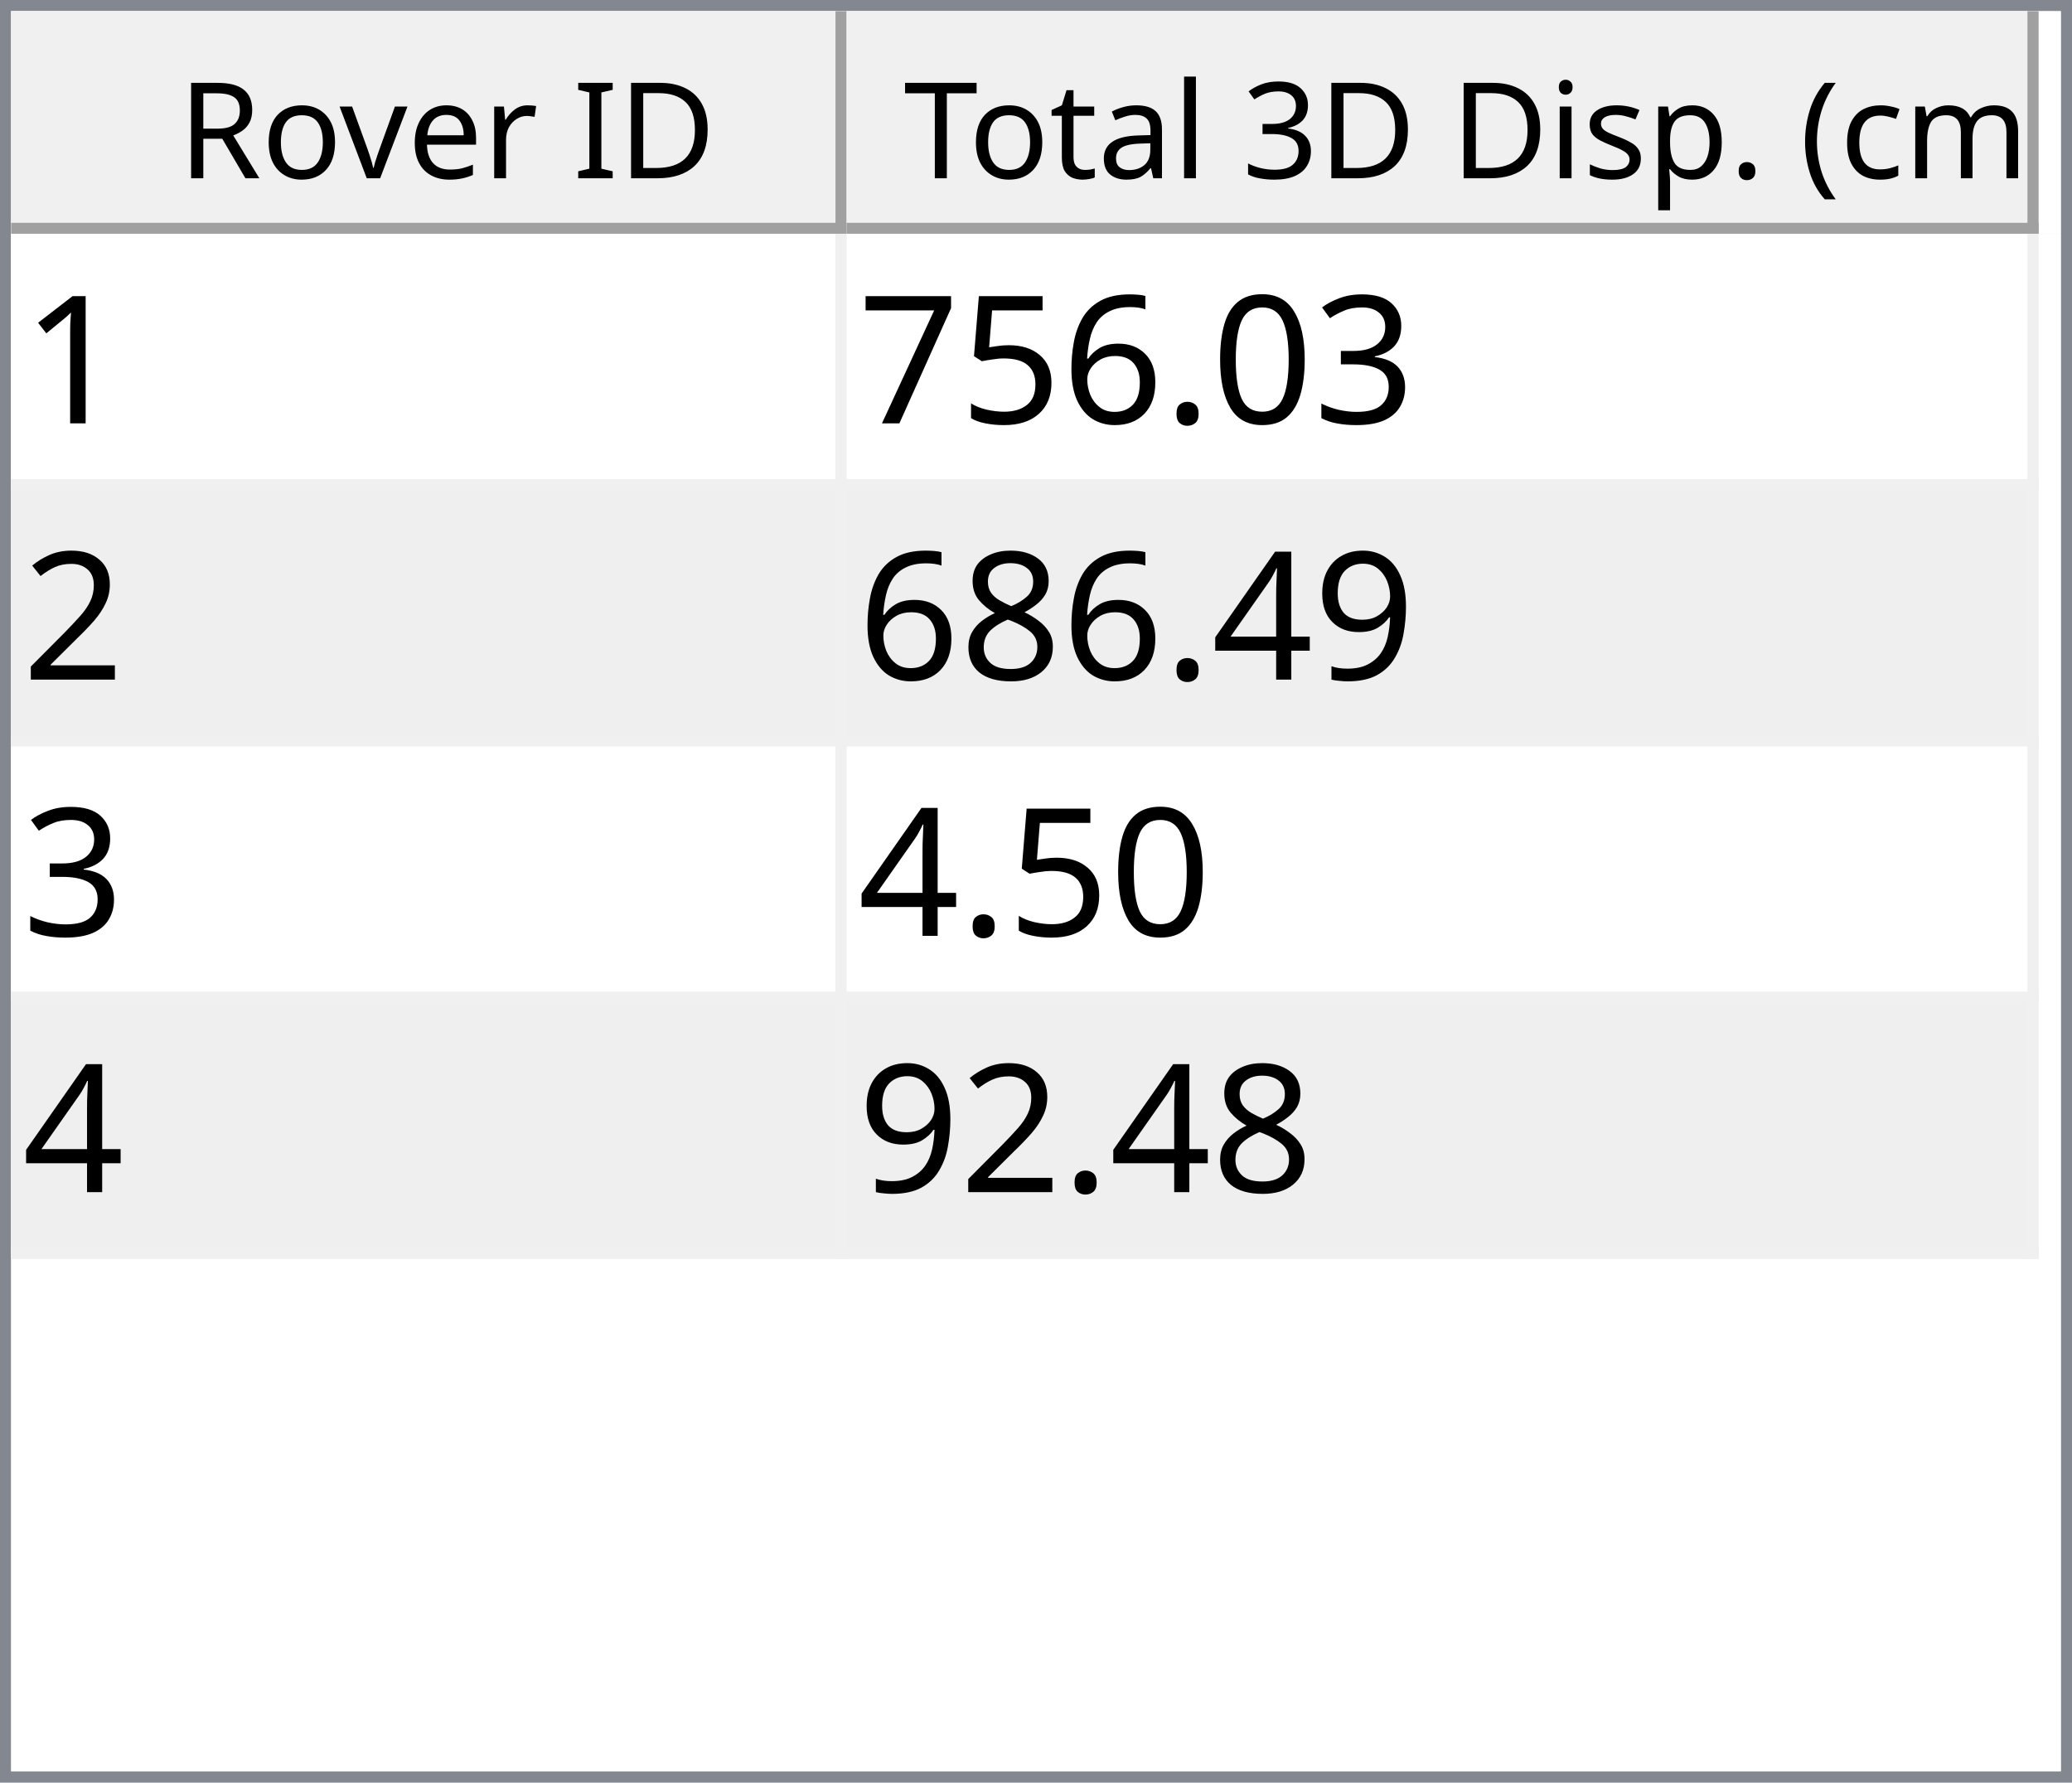
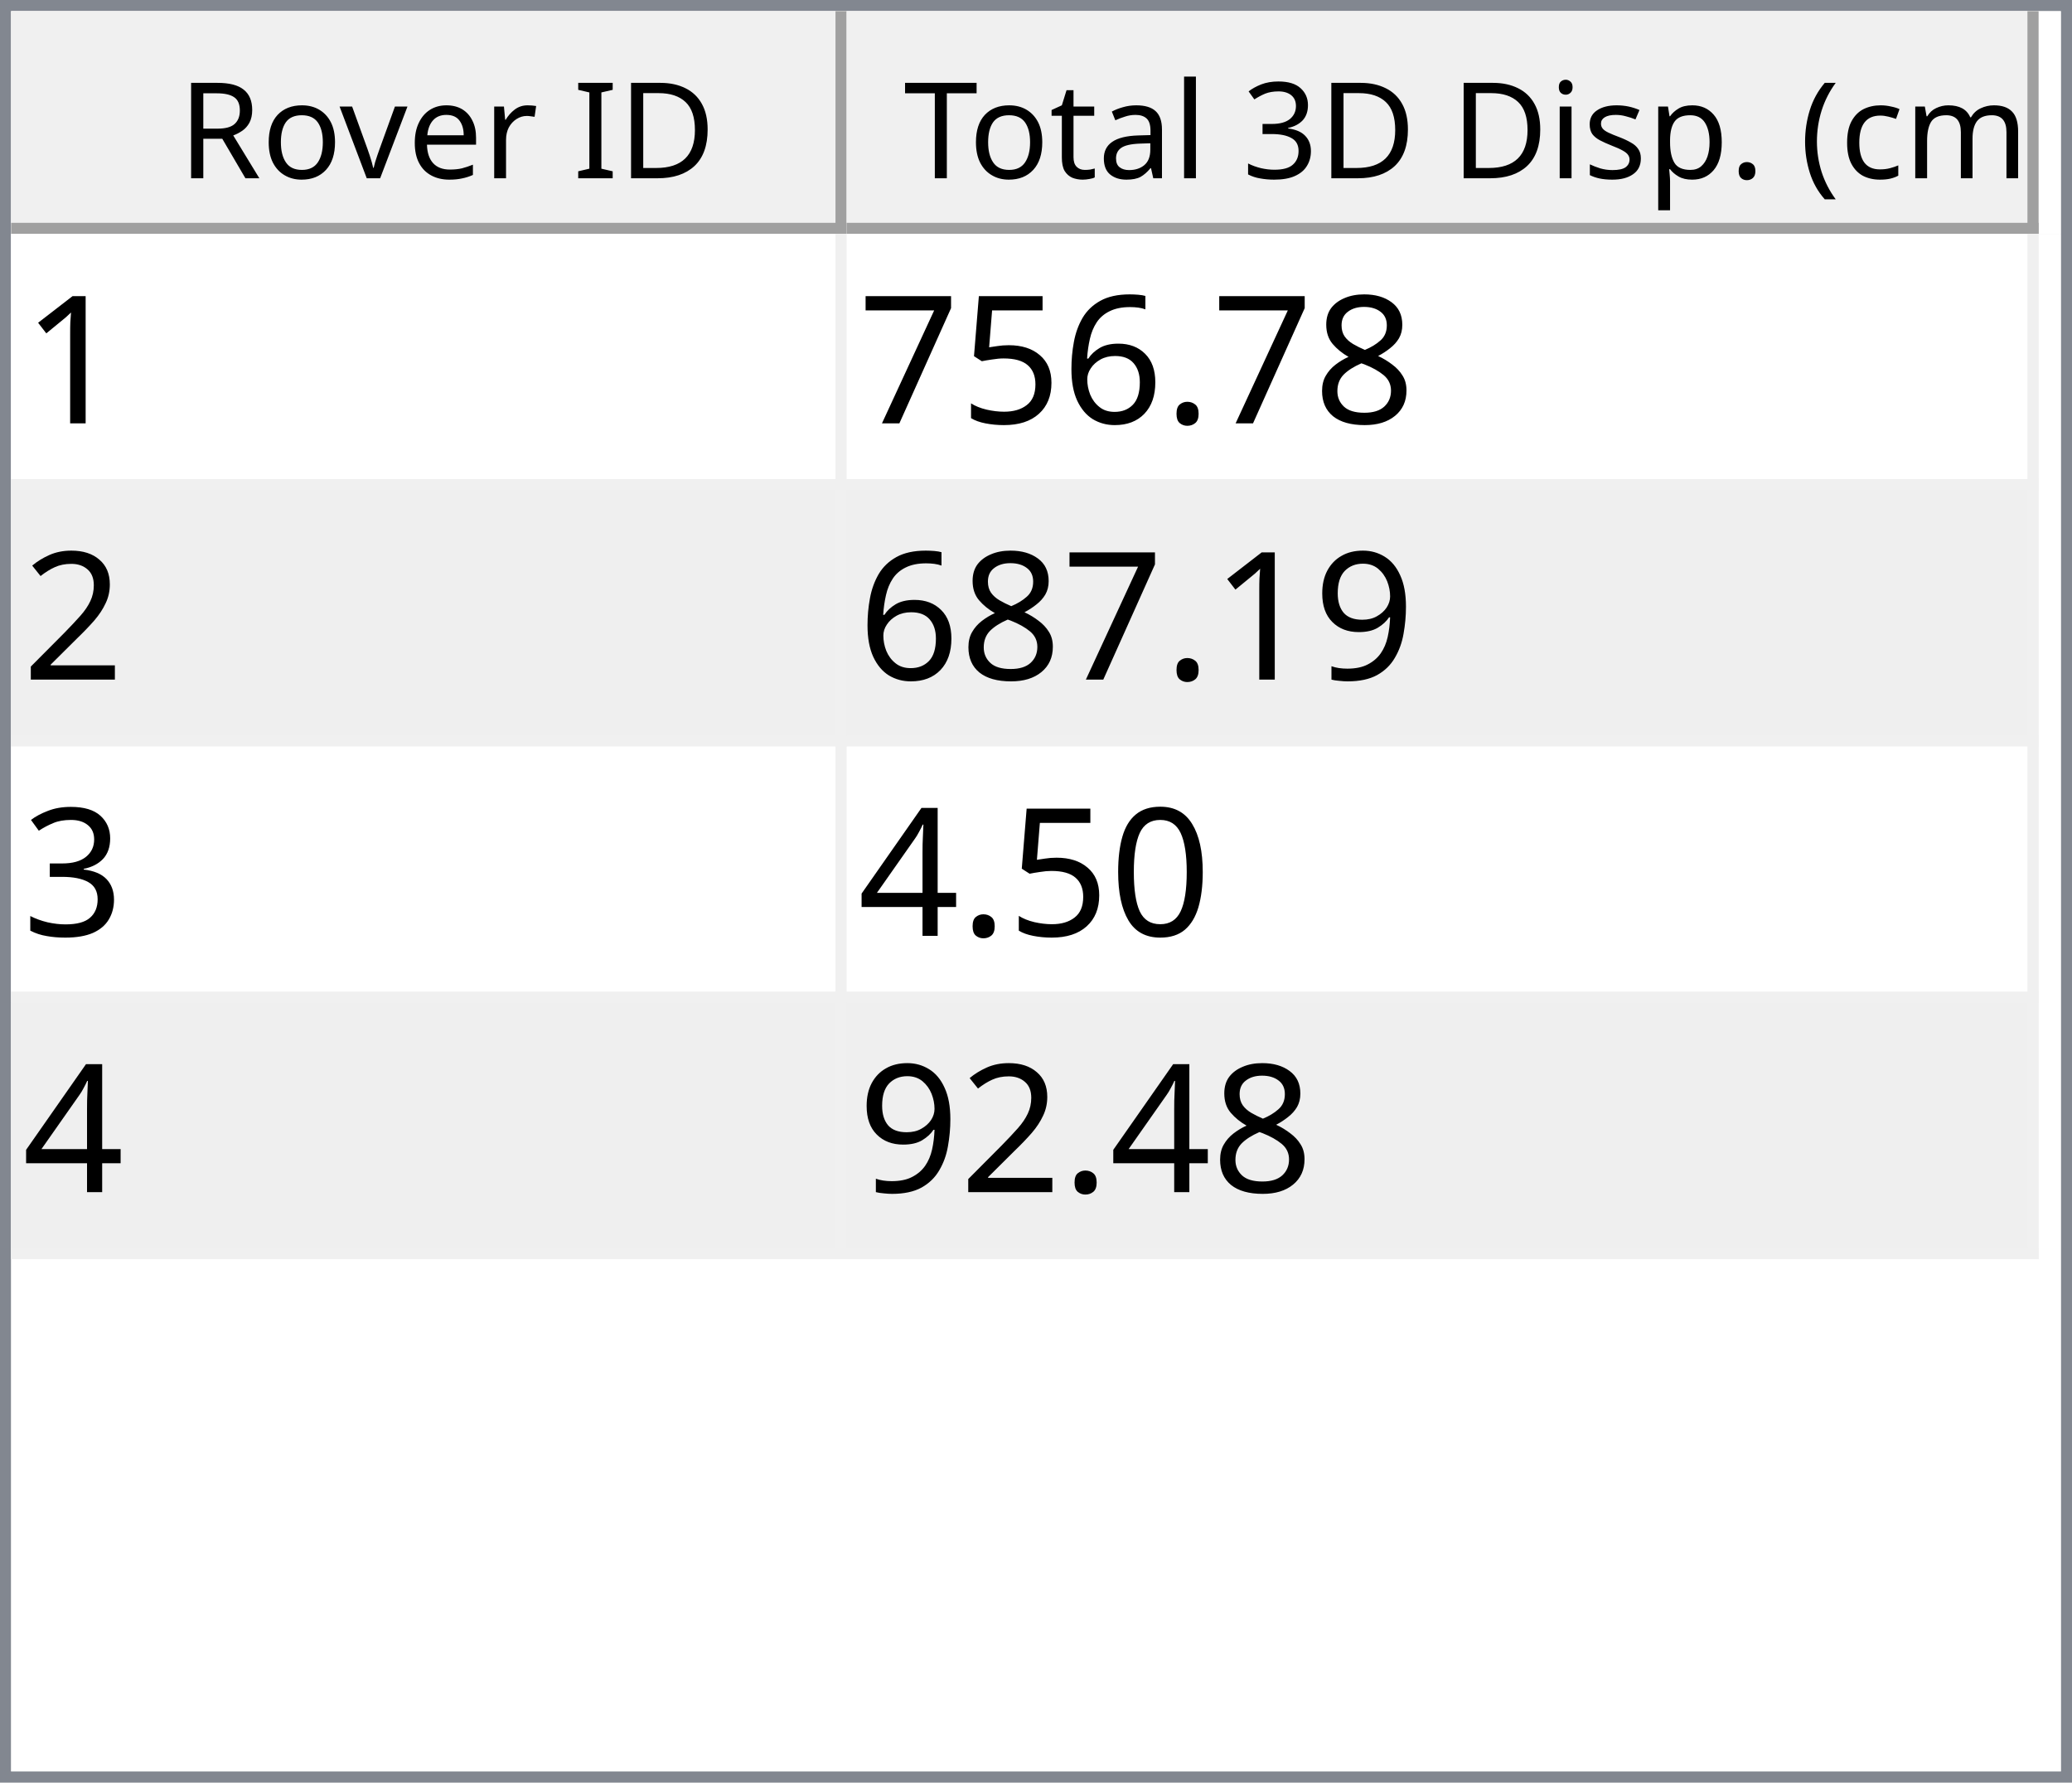
<svg xmlns="http://www.w3.org/2000/svg" style="fill-opacity:1; color-rendering:auto; color-interpolation:auto; text-rendering:auto; stroke:black; stroke-linecap:square; stroke-miterlimit:10; shape-rendering:auto; stroke-opacity:1; fill:black; stroke-dasharray:none; font-weight:normal; stroke-width:1; font-family:'Dialog'; font-style:normal; stroke-linejoin:miter; font-size:12px; stroke-dashoffset:0; image-rendering:auto;" width="186" height="160">
  <defs id="genericDefs" />
  <g>
    <defs id="defs1">
      <clipPath clipPathUnits="userSpaceOnUse" id="clipPath1">
        <path d="M0 0 L186 0 L186 160 L0 160 L0 0 Z" />
      </clipPath>
      <clipPath clipPathUnits="userSpaceOnUse" id="clipPath2">
        <path d="M0 0 L0 160 L186 160 L186 0 Z" />
      </clipPath>
      <clipPath clipPathUnits="userSpaceOnUse" id="clipPath3">
        <path d="M0 0 L0 20 L184 20 L184 0 Z" />
      </clipPath>
      <clipPath clipPathUnits="userSpaceOnUse" id="clipPath4">
        <path d="M0 0 L0 20 L75 20 L75 0 Z" />
      </clipPath>
      <clipPath clipPathUnits="userSpaceOnUse" id="clipPath5">
        <path d="M1 1 L1 19 L74 19 L74 1 Z" />
      </clipPath>
      <clipPath clipPathUnits="userSpaceOnUse" id="clipPath6">
        <path d="M0 0 L0 18 L73 18 L73 0 Z" />
      </clipPath>
      <clipPath clipPathUnits="userSpaceOnUse" id="clipPath7">
        <path d="M-0.5 -0.5 L-0.5 19.5 L74.5 19.5 L74.5 -0.5 Z" />
      </clipPath>
      <clipPath clipPathUnits="userSpaceOnUse" id="clipPath8">
        <path d="M0 0 L0 20 L107 20 L107 0 Z" />
      </clipPath>
      <clipPath clipPathUnits="userSpaceOnUse" id="clipPath9">
        <path d="M1 1 L1 19 L106 19 L106 1 Z" />
      </clipPath>
      <clipPath clipPathUnits="userSpaceOnUse" id="clipPath10">
        <path d="M0 0 L0 18 L105 18 L105 0 Z" />
      </clipPath>
      <clipPath clipPathUnits="userSpaceOnUse" id="clipPath11">
        <path d="M-0.5 -0.5 L-0.5 19.5 L106.5 19.5 L106.5 -0.5 Z" />
      </clipPath>
      <clipPath clipPathUnits="userSpaceOnUse" id="clipPath12">
        <path d="M0 0 L0 138 L184 138 L184 0 Z" />
      </clipPath>
      <clipPath clipPathUnits="userSpaceOnUse" id="clipPath13">
        <path d="M0 0 L0 92 L182 92 L182 0 Z" />
      </clipPath>
      <clipPath clipPathUnits="userSpaceOnUse" id="clipPath14">
        <path d="M-0.5 -0.5 L-0.5 91.5 L181.5 91.5 L181.5 -0.5 Z" />
      </clipPath>
      <clipPath clipPathUnits="userSpaceOnUse" id="clipPath15">
        <path d="M0 0 L0 22 L74 22 L74 0 Z" />
      </clipPath>
      <clipPath clipPathUnits="userSpaceOnUse" id="clipPath16">
        <path d="M0 0 L0 22 L106 22 L106 0 Z" />
      </clipPath>
      <font horiz-adv-x="64.551" id="font1">
        <font-face ascent="107.91" descent="25.098" units-per-em="100" style="font-style:normal; font-family:Segoe UI; font-weight:normal;" />
        <missing-glyph horiz-adv-x="64.551" d="M8.109 0 L8.109 68.266 L56.453 68.266 L56.453 0 L8.109 0 ZM15.328 7.234 L49.219 7.234 L49.219 61.031 L15.328 61.031 L15.328 7.234 Z" />
        <glyph unicode="D" horiz-adv-x="70.117" d="M9.188 0 L9.188 70.016 L28.516 70.016 Q65.531 70.016 65.531 35.891 Q65.531 19.672 55.25 9.836 Q44.969 0 27.734 0 L9.188 0 ZM17.391 62.594 L17.391 7.422 L27.828 7.422 Q41.609 7.422 49.273 14.797 Q56.938 22.172 56.938 35.688 Q56.938 62.594 28.328 62.594 L17.391 62.594 Z" />
        <glyph unicode="I" horiz-adv-x="26.611" d="M17.391 0 L9.188 0 L9.188 70.016 L17.391 70.016 L17.391 0 Z" />
        <glyph unicode=" " horiz-adv-x="27.393" d="" />
        <glyph unicode="r" horiz-adv-x="34.766" d="M34.188 41.891 Q32.078 43.5 28.125 43.5 Q23 43.5 19.555 38.672 Q16.109 33.844 16.109 25.484 L16.109 0 L8.109 0 L8.109 50 L16.109 50 L16.109 39.703 L16.312 39.703 Q18.016 44.969 21.531 47.922 Q25.047 50.875 29.391 50.875 Q32.516 50.875 34.188 50.203 L34.188 41.891 Z" />
        <glyph unicode="e" horiz-adv-x="52.295" d="M48.297 23 L12.984 23 Q13.188 14.656 17.484 10.109 Q21.781 5.562 29.297 5.562 Q37.75 5.562 44.828 11.141 L44.828 3.609 Q38.234 -1.172 27.391 -1.172 Q16.797 -1.172 10.742 5.641 Q4.688 12.453 4.688 24.812 Q4.688 36.469 11.305 43.82 Q17.922 51.172 27.734 51.172 Q37.547 51.172 42.922 44.828 Q48.297 38.484 48.297 27.203 L48.297 23 ZM40.094 29.781 Q40.047 36.719 36.75 40.578 Q33.453 44.438 27.594 44.438 Q21.922 44.438 17.969 40.383 Q14.016 36.328 13.094 29.781 L40.094 29.781 Z" />
        <glyph unicode="v" horiz-adv-x="47.9" d="M47.406 50 L27.484 0 L19.625 0 L0.688 50 L9.469 50 L22.172 13.672 Q23.578 9.672 23.922 6.688 L24.125 6.688 Q24.609 10.453 25.688 13.484 L38.969 50 L47.406 50 Z" />
        <glyph unicode="o" horiz-adv-x="58.594" d="M29 -1.172 Q17.922 -1.172 11.305 5.836 Q4.688 12.844 4.688 24.422 Q4.688 37.016 11.57 44.094 Q18.453 51.172 30.172 51.172 Q41.359 51.172 47.633 44.289 Q53.906 37.406 53.906 25.203 Q53.906 13.234 47.141 6.031 Q40.375 -1.172 29 -1.172 ZM29.594 44.438 Q21.875 44.438 17.383 39.188 Q12.891 33.938 12.891 24.703 Q12.891 15.828 17.43 10.695 Q21.969 5.562 29.594 5.562 Q37.359 5.562 41.531 10.594 Q45.703 15.625 45.703 24.906 Q45.703 34.281 41.531 39.359 Q37.359 44.438 29.594 44.438 Z" />
        <glyph unicode="R" horiz-adv-x="59.814" d="M59.375 0 L49.609 0 L37.891 19.625 Q36.281 22.359 34.766 24.289 Q33.25 26.219 31.664 27.438 Q30.078 28.656 28.25 29.219 Q26.422 29.781 24.125 29.781 L17.391 29.781 L17.391 0 L9.188 0 L9.188 70.016 L30.078 70.016 Q34.672 70.016 38.555 68.867 Q42.438 67.719 45.289 65.375 Q48.141 63.031 49.758 59.547 Q51.375 56.062 51.375 51.375 Q51.375 47.703 50.273 44.656 Q49.172 41.609 47.148 39.211 Q45.125 36.812 42.266 35.133 Q39.406 33.453 35.844 32.516 L35.844 32.328 Q37.594 31.547 38.891 30.547 Q40.188 29.547 41.359 28.18 Q42.531 26.812 43.68 25.078 Q44.828 23.344 46.234 21.047 L59.375 0 ZM17.391 62.594 L17.391 37.203 L28.516 37.203 Q31.594 37.203 34.203 38.133 Q36.812 39.062 38.719 40.797 Q40.625 42.531 41.703 45.047 Q42.781 47.562 42.781 50.688 Q42.781 56.297 39.141 59.445 Q35.5 62.594 28.609 62.594 L17.391 62.594 Z" />
        <glyph unicode=")" horiz-adv-x="30.176" d="M8.297 -15.922 L1.172 -15.922 Q16.406 2.344 16.406 26.812 Q16.406 51.469 1.078 70.016 L8.297 70.016 Q23.531 52.156 23.531 26.703 Q23.531 1.375 8.297 -15.922 Z" />
        <glyph unicode="m" horiz-adv-x="86.133" d="M79.109 0 L71.094 0 L71.094 28.719 Q71.094 37.016 68.531 40.727 Q65.969 44.438 59.906 44.438 Q54.781 44.438 51.195 39.75 Q47.609 35.062 47.609 28.516 L47.609 0 L39.594 0 L39.594 29.688 Q39.594 44.438 28.219 44.438 Q22.953 44.438 19.531 40.016 Q16.109 35.594 16.109 28.516 L16.109 0 L8.109 0 L8.109 50 L16.109 50 L16.109 42.094 L16.312 42.094 Q21.625 51.172 31.844 51.172 Q36.969 51.172 40.773 48.312 Q44.578 45.453 46 40.828 Q51.562 51.172 62.594 51.172 Q79.109 51.172 79.109 30.812 L79.109 0 Z" />
        <glyph unicode="c" horiz-adv-x="46.191" d="M42.188 2.297 Q36.422 -1.172 28.516 -1.172 Q17.828 -1.172 11.258 5.789 Q4.688 12.75 4.688 23.828 Q4.688 36.188 11.766 43.68 Q18.844 51.172 30.672 51.172 Q37.25 51.172 42.281 48.734 L42.281 40.531 Q36.719 44.438 30.375 44.438 Q22.703 44.438 17.797 38.945 Q12.891 33.453 12.891 24.516 Q12.891 15.719 17.508 10.641 Q22.125 5.562 29.891 5.562 Q36.422 5.562 42.188 9.906 L42.188 2.297 Z" />
        <glyph unicode="(" horiz-adv-x="30.176" d="M29.109 -15.922 L21.969 -15.922 Q6.844 1.375 6.844 26.703 Q6.844 52.156 21.969 70.016 L29.203 70.016 Q13.875 51.469 13.875 26.812 Q13.875 2.344 29.109 -15.922 Z" />
        <glyph unicode="." horiz-adv-x="21.68" d="M10.891 -1.078 Q8.641 -1.078 7.055 0.539 Q5.469 2.156 5.469 4.391 Q5.469 6.641 7.055 8.273 Q8.641 9.906 10.891 9.906 Q13.188 9.906 14.797 8.273 Q16.406 6.641 16.406 4.391 Q16.406 2.156 14.797 0.539 Q13.188 -1.078 10.891 -1.078 Z" />
        <glyph unicode="p" horiz-adv-x="58.789" d="M16.312 7.234 L16.109 7.234 L16.109 -23 L8.109 -23 L8.109 50 L16.109 50 L16.109 41.219 L16.312 41.219 Q22.219 51.172 33.594 51.172 Q43.266 51.172 48.688 44.461 Q54.109 37.75 54.109 26.469 Q54.109 13.922 48 6.375 Q41.891 -1.172 31.297 -1.172 Q21.578 -1.172 16.312 7.234 ZM16.109 27.391 L16.109 20.406 Q16.109 14.203 20.141 9.883 Q24.172 5.562 30.375 5.562 Q37.641 5.562 41.773 11.133 Q45.906 16.703 45.906 26.609 Q45.906 34.969 42.047 39.703 Q38.188 44.438 31.594 44.438 Q24.609 44.438 20.359 39.578 Q16.109 34.719 16.109 27.391 Z" />
        <glyph unicode="s" horiz-adv-x="42.432" d="M5.078 1.812 L5.078 10.406 Q11.625 5.562 19.484 5.562 Q30.031 5.562 30.031 12.594 Q30.031 14.594 29.125 15.992 Q28.219 17.391 26.68 18.461 Q25.141 19.531 23.07 20.383 Q21 21.234 18.609 22.172 Q15.281 23.484 12.766 24.828 Q10.25 26.172 8.57 27.859 Q6.891 29.547 6.031 31.695 Q5.172 33.844 5.172 36.719 Q5.172 40.234 6.789 42.945 Q8.406 45.656 11.086 47.484 Q13.766 49.312 17.211 50.242 Q20.656 51.172 24.312 51.172 Q30.812 51.172 35.938 48.922 L35.938 40.828 Q30.422 44.438 23.25 44.438 Q21 44.438 19.195 43.922 Q17.391 43.406 16.094 42.477 Q14.797 41.547 14.086 40.258 Q13.375 38.969 13.375 37.406 Q13.375 35.453 14.086 34.133 Q14.797 32.812 16.164 31.789 Q17.531 30.766 19.484 29.938 Q21.438 29.109 23.922 28.125 Q27.25 26.859 29.883 25.516 Q32.516 24.172 34.375 22.484 Q36.234 20.797 37.234 18.602 Q38.234 16.406 38.234 13.375 Q38.234 9.672 36.602 6.938 Q34.969 4.203 32.234 2.398 Q29.5 0.594 25.93 -0.289 Q22.359 -1.172 18.453 -1.172 Q10.75 -1.172 5.078 1.812 Z" />
        <glyph unicode="i" horiz-adv-x="24.219" d="M12.203 62.703 Q10.062 62.703 8.547 64.164 Q7.031 65.625 7.031 67.875 Q7.031 70.125 8.547 71.609 Q10.062 73.094 12.203 73.094 Q14.406 73.094 15.945 71.609 Q17.484 70.125 17.484 67.875 Q17.484 65.719 15.945 64.211 Q14.406 62.703 12.203 62.703 ZM16.109 0 L8.109 0 L8.109 50 L16.109 50 L16.109 0 Z" />
        <glyph unicode="3" horiz-adv-x="53.906" d="M46.531 19.828 Q46.531 15.094 44.75 11.211 Q42.969 7.328 39.719 4.57 Q36.469 1.812 31.93 0.297 Q27.391 -1.219 21.922 -1.219 Q11.922 -1.219 6 2.594 L6 11.188 Q13.094 5.609 22.219 5.609 Q25.875 5.609 28.828 6.539 Q31.781 7.469 33.906 9.227 Q36.031 10.984 37.18 13.477 Q38.328 15.969 38.328 19.094 Q38.328 32.812 18.797 32.812 L12.984 32.812 L12.984 39.594 L18.5 39.594 Q35.797 39.594 35.797 52.484 Q35.797 64.406 22.609 64.406 Q15.188 64.406 8.688 59.422 L8.688 67.188 Q15.375 71.188 24.609 71.188 Q29 71.188 32.57 69.969 Q36.141 68.75 38.68 66.555 Q41.219 64.359 42.609 61.281 Q44 58.203 44 54.5 Q44 40.672 30.031 36.719 L30.031 36.531 Q33.594 36.141 36.625 34.797 Q39.656 33.453 41.852 31.305 Q44.047 29.156 45.289 26.25 Q46.531 23.344 46.531 19.828 Z" />
        <glyph unicode="l" horiz-adv-x="24.219" d="M16.109 0 L8.109 0 L8.109 74.031 L16.109 74.031 L16.109 0 Z" />
        <glyph unicode="a" horiz-adv-x="50.879" d="M43.891 0 L35.891 0 L35.891 7.812 L35.688 7.812 Q30.469 -1.172 20.312 -1.172 Q12.844 -1.172 8.617 2.781 Q4.391 6.734 4.391 13.281 Q4.391 27.297 20.906 29.594 L35.891 31.688 Q35.891 44.438 25.594 44.438 Q16.547 44.438 9.281 38.281 L9.281 46.484 Q16.656 51.172 26.266 51.172 Q43.891 51.172 43.891 32.516 L43.891 0 ZM35.891 25.297 L23.828 23.641 Q18.266 22.859 15.43 20.875 Q12.594 18.891 12.594 13.875 Q12.594 10.203 15.211 7.883 Q17.828 5.562 22.172 5.562 Q28.125 5.562 32.008 9.742 Q35.891 13.922 35.891 20.312 L35.891 25.297 Z" />
        <glyph unicode="t" horiz-adv-x="33.887" d="M31.297 0.484 Q28.469 -1.078 23.828 -1.078 Q10.688 -1.078 10.688 13.578 L10.688 43.172 L2.094 43.172 L2.094 50 L10.688 50 L10.688 62.203 L18.703 64.797 L18.703 50 L31.297 50 L31.297 43.172 L18.703 43.172 L18.703 14.984 Q18.703 9.969 20.414 7.82 Q22.125 5.672 26.078 5.672 Q29.109 5.672 31.297 7.328 L31.297 0.484 Z" />
        <glyph unicode="T" horiz-adv-x="52.393" d="M50.594 62.594 L30.375 62.594 L30.375 0 L22.172 0 L22.172 62.594 L2 62.594 L2 70.016 L50.594 70.016 L50.594 62.594 Z" />
      </font>
      <font horiz-adv-x="75.0" id="font2">
        <font-face ascent="100.537" descent="21.973" units-per-em="100" style="font-style:normal; font-family:sans-serif; font-weight:normal;" />
        <missing-glyph horiz-adv-x="75.0" d="M12.5 0 L12.5 62.5 L62.5 62.5 L62.5 0 L12.5 0 ZM14.062 1.562 L60.938 1.562 L60.938 60.938 L14.062 60.938 L14.062 1.562 Z" />
        <glyph unicode="1" horiz-adv-x="55.615" d="M37.25 0 L28.469 0 L28.469 56 Q25.297 52.984 20.141 49.953 Q14.984 46.922 10.891 45.406 L10.891 53.906 Q18.266 57.375 23.781 62.305 Q29.297 67.234 31.594 71.875 L37.25 71.875 L37.25 0 Z" />
-         <glyph unicode="3" horiz-adv-x="55.615" d="M4.203 18.891 L12.984 20.062 Q14.5 12.594 18.141 9.297 Q21.781 6 27 6 Q33.203 6 37.477 10.297 Q41.75 14.594 41.75 20.953 Q41.75 27 37.797 30.93 Q33.844 34.859 27.734 34.859 Q25.25 34.859 21.531 33.891 L22.516 41.609 Q23.391 41.5 23.922 41.5 Q29.547 41.5 34.039 44.43 Q38.531 47.359 38.531 53.469 Q38.531 58.297 35.258 61.477 Q31.984 64.656 26.812 64.656 Q21.688 64.656 18.266 61.43 Q14.844 58.203 13.875 51.766 L5.078 53.328 Q6.688 62.156 12.398 67.016 Q18.109 71.875 26.609 71.875 Q32.469 71.875 37.398 69.359 Q42.328 66.844 44.945 62.5 Q47.562 58.156 47.562 53.266 Q47.562 48.641 45.07 44.828 Q42.578 41.016 37.703 38.766 Q44.047 37.312 47.562 32.695 Q51.078 28.078 51.078 21.141 Q51.078 11.766 44.242 5.25 Q37.406 -1.266 26.953 -1.266 Q17.531 -1.266 11.305 4.352 Q5.078 9.969 4.203 18.891 Z" />
-         <glyph unicode="0" horiz-adv-x="55.615" d="M4.156 35.297 Q4.156 48 6.766 55.742 Q9.375 63.484 14.523 67.68 Q19.672 71.875 27.484 71.875 Q33.25 71.875 37.594 69.555 Q41.938 67.234 44.773 62.867 Q47.609 58.5 49.219 52.227 Q50.828 45.953 50.828 35.297 Q50.828 22.703 48.242 14.969 Q45.656 7.234 40.508 3.008 Q35.359 -1.219 27.484 -1.219 Q17.141 -1.219 11.234 6.203 Q4.156 15.141 4.156 35.297 ZM13.188 35.297 Q13.188 17.672 17.312 11.836 Q21.438 6 27.484 6 Q33.547 6 37.672 11.859 Q41.797 17.719 41.797 35.297 Q41.797 52.984 37.672 58.789 Q33.547 64.594 27.391 64.594 Q21.344 64.594 17.719 59.469 Q13.188 52.938 13.188 35.297 Z" />
+         <glyph unicode="8" horiz-adv-x="55.615" d="M17.672 38.812 Q12.203 40.828 9.57 44.539 Q6.938 48.25 6.938 53.422 Q6.938 61.234 12.555 66.555 Q18.172 71.875 27.484 71.875 Q36.859 71.875 42.578 66.43 Q48.297 60.984 48.297 53.172 Q48.297 48.188 45.68 44.508 Q43.062 40.828 37.75 38.812 Q44.344 36.672 47.781 31.883 Q51.219 27.094 51.219 20.453 Q51.219 11.281 44.727 5.031 Q38.234 -1.219 27.641 -1.219 Q17.047 -1.219 10.547 5.055 Q4.047 11.328 4.047 20.703 Q4.047 27.688 7.594 32.398 Q11.141 37.109 17.672 38.812 ZM15.922 53.719 Q15.922 48.641 19.195 45.414 Q22.469 42.188 27.688 42.188 Q32.766 42.188 36.016 45.383 Q39.266 48.578 39.266 53.219 Q39.266 58.062 35.914 61.359 Q32.562 64.656 27.594 64.656 Q22.562 64.656 19.242 61.43 Q15.922 58.203 15.922 53.719 ZM13.094 20.656 Q13.094 16.891 14.875 13.375 Q16.656 9.859 20.172 7.93 Q23.688 6 27.734 6 Q34.031 6 38.133 10.055 Q42.234 14.109 42.234 20.359 Q42.234 26.703 38.016 30.859 Q33.797 35.016 27.438 35.016 Q21.234 35.016 17.164 30.914 Q13.094 26.812 13.094 20.656 Z" />
        <glyph unicode="." horiz-adv-x="27.783" d="M9.078 0 L9.078 10.016 L19.094 10.016 L19.094 0 L9.078 0 Z" />
        <glyph unicode="6" horiz-adv-x="55.615" d="M49.75 54.047 L41.016 53.375 Q39.844 58.547 37.703 60.891 Q34.125 64.656 28.906 64.656 Q24.703 64.656 21.531 62.312 Q17.391 59.281 14.992 53.469 Q12.594 47.656 12.5 36.922 Q15.672 41.75 20.266 44.094 Q24.859 46.438 29.891 46.438 Q38.672 46.438 44.852 39.969 Q51.031 33.5 51.031 23.25 Q51.031 16.5 48.125 10.719 Q45.219 4.938 40.141 1.859 Q35.062 -1.219 28.609 -1.219 Q17.625 -1.219 10.695 6.859 Q3.766 14.938 3.766 33.5 Q3.766 54.25 11.422 63.672 Q18.109 71.875 29.438 71.875 Q37.891 71.875 43.289 67.141 Q48.688 62.406 49.75 54.047 ZM13.875 23.188 Q13.875 18.656 15.797 14.508 Q17.719 10.359 21.188 8.18 Q24.656 6 28.469 6 Q34.031 6 38.039 10.492 Q42.047 14.984 42.047 22.703 Q42.047 30.125 38.086 34.398 Q34.125 38.672 28.125 38.672 Q22.172 38.672 18.023 34.398 Q13.875 30.125 13.875 23.188 Z" />
        <glyph unicode="5" horiz-adv-x="55.615" d="M4.156 18.75 L13.375 19.531 Q14.406 12.797 18.141 9.398 Q21.875 6 27.156 6 Q33.5 6 37.891 10.789 Q42.281 15.578 42.281 23.484 Q42.281 31 38.062 35.352 Q33.844 39.703 27 39.703 Q22.75 39.703 19.336 37.773 Q15.922 35.844 13.969 32.766 L5.719 33.844 L12.641 70.609 L48.25 70.609 L48.25 62.203 L19.672 62.203 L15.828 42.969 Q22.266 47.469 29.344 47.469 Q38.719 47.469 45.164 40.969 Q51.609 34.469 51.609 24.266 Q51.609 14.547 45.953 7.469 Q39.062 -1.219 27.156 -1.219 Q17.391 -1.219 11.211 4.25 Q5.031 9.719 4.156 18.75 Z" />
        <glyph unicode="7" horiz-adv-x="55.615" d="M4.734 62.203 L4.734 70.656 L51.078 70.656 L51.078 63.812 Q44.234 56.547 37.523 44.484 Q30.812 32.422 27.156 19.672 Q24.516 10.688 23.781 0 L14.75 0 Q14.891 8.453 18.062 20.414 Q21.234 32.375 27.172 43.484 Q33.109 54.594 39.797 62.203 L4.734 62.203 Z" />
        <glyph unicode="2" horiz-adv-x="55.615" d="M50.344 8.453 L50.344 0 L3.031 0 Q2.938 3.172 4.047 6.109 Q5.859 10.938 9.836 15.625 Q13.812 20.312 21.344 26.469 Q33.016 36.031 37.117 41.625 Q41.219 47.219 41.219 52.203 Q41.219 57.422 37.477 61.008 Q33.734 64.594 27.734 64.594 Q21.391 64.594 17.578 60.789 Q13.766 56.984 13.719 50.25 L4.688 51.172 Q5.609 61.281 11.664 66.578 Q17.719 71.875 27.938 71.875 Q38.234 71.875 44.242 66.164 Q50.25 60.453 50.25 52 Q50.25 47.703 48.492 43.555 Q46.734 39.406 42.656 34.812 Q38.578 30.219 29.109 22.219 Q21.188 15.578 18.945 13.211 Q16.703 10.844 15.234 8.453 L50.344 8.453 Z" />
        <glyph unicode="9" horiz-adv-x="55.615" d="M5.469 16.547 L13.922 17.328 Q14.984 11.375 18.016 8.688 Q21.047 6 25.781 6 Q29.828 6 32.883 7.859 Q35.938 9.719 37.891 12.82 Q39.844 15.922 41.164 21.195 Q42.484 26.469 42.484 31.938 Q42.484 32.516 42.438 33.688 Q39.797 29.5 35.234 26.883 Q30.672 24.266 25.344 24.266 Q16.453 24.266 10.305 30.711 Q4.156 37.156 4.156 47.703 Q4.156 58.594 10.578 65.234 Q17 71.875 26.656 71.875 Q33.641 71.875 39.43 68.117 Q45.219 64.359 48.219 57.398 Q51.219 50.438 51.219 37.25 Q51.219 23.531 48.242 15.406 Q45.266 7.281 39.383 3.031 Q33.5 -1.219 25.594 -1.219 Q17.188 -1.219 11.867 3.445 Q6.547 8.109 5.469 16.547 ZM41.453 48.141 Q41.453 55.719 37.43 60.156 Q33.406 64.594 27.734 64.594 Q21.875 64.594 17.531 59.812 Q13.188 55.031 13.188 47.406 Q13.188 40.578 17.312 36.305 Q21.438 32.031 27.484 32.031 Q33.594 32.031 37.523 36.305 Q41.453 40.578 41.453 48.141 Z" />
+         <glyph unicode="3" horiz-adv-x="55.615" d="M4.203 18.891 L12.984 20.062 Q14.5 12.594 18.141 9.297 Q21.781 6 27 6 Q33.203 6 37.477 10.297 Q41.75 14.594 41.75 20.953 Q41.75 27 37.797 30.93 Q33.844 34.859 27.734 34.859 Q25.25 34.859 21.531 33.891 L22.516 41.609 Q23.391 41.5 23.922 41.5 Q29.547 41.5 34.039 44.43 Q38.531 47.359 38.531 53.469 Q38.531 58.297 35.258 61.477 Q31.984 64.656 26.812 64.656 Q21.688 64.656 18.266 61.43 Q14.844 58.203 13.875 51.766 L5.078 53.328 Q6.688 62.156 12.398 67.016 Q18.109 71.875 26.609 71.875 Q32.469 71.875 37.398 69.359 Q42.328 66.844 44.945 62.5 Q47.562 58.156 47.562 53.266 Q47.562 48.641 45.07 44.828 Q42.578 41.016 37.703 38.766 Q44.047 37.312 47.562 32.695 Q51.078 28.078 51.078 21.141 Q51.078 11.766 44.242 5.25 Q37.406 -1.266 26.953 -1.266 Q17.531 -1.266 11.305 4.352 Q5.078 9.969 4.203 18.891 Z" />
+         <glyph unicode="0" horiz-adv-x="55.615" d="M4.156 35.297 Q4.156 48 6.766 55.742 Q9.375 63.484 14.523 67.68 Q19.672 71.875 27.484 71.875 Q33.25 71.875 37.594 69.555 Q41.938 67.234 44.773 62.867 Q47.609 58.5 49.219 52.227 Q50.828 45.953 50.828 35.297 Q50.828 22.703 48.242 14.969 Q45.656 7.234 40.508 3.008 Q35.359 -1.219 27.484 -1.219 Q17.141 -1.219 11.234 6.203 Q4.156 15.141 4.156 35.297 ZM13.188 35.297 Q13.188 17.672 17.312 11.836 Q21.438 6 27.484 6 Q33.547 6 37.672 11.859 Q41.797 17.719 41.797 35.297 Q41.797 52.984 37.672 58.789 Q33.547 64.594 27.391 64.594 Q21.344 64.594 17.719 59.469 Q13.188 52.938 13.188 35.297 Z" />
        <glyph unicode="4" horiz-adv-x="55.615" d="M32.328 0 L32.328 17.141 L1.266 17.141 L1.266 25.203 L33.938 71.578 L41.109 71.578 L41.109 25.203 L50.781 25.203 L50.781 17.141 L41.109 17.141 L41.109 0 L32.328 0 ZM32.328 25.203 L32.328 57.469 L9.906 25.203 L32.328 25.203 Z" />
-         <glyph unicode="8" horiz-adv-x="55.615" d="M17.672 38.812 Q12.203 40.828 9.57 44.539 Q6.938 48.25 6.938 53.422 Q6.938 61.234 12.555 66.555 Q18.172 71.875 27.484 71.875 Q36.859 71.875 42.578 66.43 Q48.297 60.984 48.297 53.172 Q48.297 48.188 45.68 44.508 Q43.062 40.828 37.75 38.812 Q44.344 36.672 47.781 31.883 Q51.219 27.094 51.219 20.453 Q51.219 11.281 44.727 5.031 Q38.234 -1.219 27.641 -1.219 Q17.047 -1.219 10.547 5.055 Q4.047 11.328 4.047 20.703 Q4.047 27.688 7.594 32.398 Q11.141 37.109 17.672 38.812 ZM15.922 53.719 Q15.922 48.641 19.195 45.414 Q22.469 42.188 27.688 42.188 Q32.766 42.188 36.016 45.383 Q39.266 48.578 39.266 53.219 Q39.266 58.062 35.914 61.359 Q32.562 64.656 27.594 64.656 Q22.562 64.656 19.242 61.43 Q15.922 58.203 15.922 53.719 ZM13.094 20.656 Q13.094 16.891 14.875 13.375 Q16.656 9.859 20.172 7.93 Q23.688 6 27.734 6 Q34.031 6 38.133 10.055 Q42.234 14.109 42.234 20.359 Q42.234 26.703 38.016 30.859 Q33.797 35.016 27.438 35.016 Q21.234 35.016 17.164 30.914 Q13.094 26.812 13.094 20.656 Z" />
      </font>
    </defs>
    <g style="fill:white; stroke:white;">
      <rect x="0" y="0" width="186" style="clip-path:url(#clipPath1); stroke:none;" height="160" />
    </g>
    <g style="fill:white; text-rendering:optimizeSpeed; color-rendering:optimizeSpeed; image-rendering:optimizeSpeed; shape-rendering:crispEdges; stroke:white; color-interpolation:sRGB;">
      <rect x="0" width="186" height="160" y="0" style="stroke:none;" />
      <path style="stroke:none;" d="M0 160 L186 160 L186 0 L0 0 Z" />
    </g>
    <g style="fill:rgb(240,240,240); font-family:'Segoe UI'; stroke:rgb(240,240,240);">
      <rect x="0" y="0" width="186" style="clip-path:url(#clipPath2); stroke:none;" height="160" />
    </g>
    <g style="fill:rgb(130,135,144); font-family:'Segoe UI'; stroke:rgb(130,135,144);">
      <path d="M0 0 L186 0 L186 160 L0 160 L0 0 ZM1 1 L185 1 L185 159 L1 159 L1 1 Z" style="fill-rule:evenodd; clip-path:url(#clipPath2); stroke:none;" />
    </g>
    <g style="fill:white; font-family:'Segoe UI'; stroke:white;" transform="translate(1,1)">
      <rect x="0" y="0" width="184" style="clip-path:url(#clipPath3); stroke:none;" height="20" />
    </g>
    <g style="fill:rgb(240,240,240); font-family:'Segoe UI'; stroke:rgb(240,240,240);" transform="translate(1,1)">
      <rect x="0" y="0" width="75" style="clip-path:url(#clipPath4); stroke:none;" height="20" />
    </g>
    <g style="font-family:'Segoe UI';" transform="translate(2,2)">
      <text x="14" xml:space="preserve" y="14" style="clip-path:url(#clipPath6); stroke:none;">Rover ID</text>
    </g>
    <g style="fill:rgb(160,160,160); font-family:'Segoe UI'; stroke:rgb(160,160,160); stroke-linejoin:bevel;" transform="translate(1.5,1.5)">
      <line x1="74" x2="74" y1="0" style="fill:none; clip-path:url(#clipPath7);" y2="19" />
    </g>
    <g style="fill:rgb(160,160,160); font-family:'Segoe UI'; stroke:rgb(160,160,160); stroke-linejoin:bevel;" transform="matrix(1,0,0,1,1,1) translate(0.5,0.5)">
      <line x1="0" x2="74" y1="19" style="fill:none; clip-path:url(#clipPath7);" y2="19" />
    </g>
    <g style="fill:rgb(240,240,240); font-family:'Segoe UI'; stroke:rgb(240,240,240);" transform="translate(76,1)">
      <rect x="0" y="0" width="107" style="clip-path:url(#clipPath8); stroke:none;" height="20" />
    </g>
    <g style="font-family:'Segoe UI';" transform="translate(77,2)">
      <text x="1" xml:space="preserve" y="14" style="clip-path:url(#clipPath10); stroke:none;"> Total 3D Disp. (cm)</text>
    </g>
    <g style="fill:rgb(160,160,160); font-family:'Segoe UI'; stroke:rgb(160,160,160); stroke-linejoin:bevel;" transform="translate(76.5,1.5)">
      <line x1="106" x2="106" y1="0" style="fill:none; clip-path:url(#clipPath11);" y2="19" />
    </g>
    <g style="fill:rgb(160,160,160); font-family:'Segoe UI'; stroke:rgb(160,160,160); stroke-linejoin:bevel;" transform="matrix(1,0,0,1,76,1) translate(0.5,0.5)">
      <line x1="0" x2="106" y1="19" style="fill:none; clip-path:url(#clipPath11);" y2="19" />
    </g>
    <g style="fill:white; font-family:'Segoe UI'; stroke:white;" transform="translate(1,21)">
      <rect x="0" y="0" width="184" style="clip-path:url(#clipPath12); stroke:none;" height="138" />
    </g>
    <g style="fill:rgb(240,240,240); font-size:16px; font-family:sans-serif; stroke:rgb(240,240,240);" transform="translate(1,21)">
      <rect x="0" y="0" width="182" style="clip-path:url(#clipPath13); stroke:none;" height="92" />
      <line transform="translate(0.5,0.5)" x1="0" x2="181" y1="22" style="clip-path:url(#clipPath14); fill:none; stroke-linejoin:bevel;" y2="22" />
    </g>
    <g transform="matrix(1,0,0,1,1,21) translate(0.5,0.5)" style="fill:rgb(240,240,240); font-size:16px; font-family:sans-serif; stroke:rgb(240,240,240); stroke-linejoin:bevel;">
      <line x1="0" x2="181" y1="45" style="fill:none; clip-path:url(#clipPath14);" y2="45" />
    </g>
    <g transform="matrix(1,0,0,1,1,21) translate(0.5,0.5)" style="fill:rgb(240,240,240); font-size:16px; font-family:sans-serif; stroke:rgb(240,240,240); stroke-linejoin:bevel;">
      <line x1="0" x2="181" y1="68" style="fill:none; clip-path:url(#clipPath14);" y2="68" />
    </g>
    <g transform="matrix(1,0,0,1,1,21) translate(0.5,0.5)" style="fill:rgb(240,240,240); font-size:16px; font-family:sans-serif; stroke:rgb(240,240,240); stroke-linejoin:bevel;">
      <line x1="0" x2="181" y1="91" style="fill:none; clip-path:url(#clipPath14);" y2="91" />
    </g>
    <g transform="matrix(1,0,0,1,1,21) translate(0.5,0.5)" style="fill:rgb(240,240,240); font-size:16px; font-family:sans-serif; stroke:rgb(240,240,240); stroke-linejoin:bevel;">
      <line x1="74" x2="74" y1="0" style="fill:none; clip-path:url(#clipPath14);" y2="91" />
    </g>
    <g transform="matrix(1,0,0,1,1,21) translate(0.5,0.5)" style="fill:rgb(240,240,240); font-size:16px; font-family:sans-serif; stroke:rgb(240,240,240); stroke-linejoin:bevel;">
      <line x1="181" x2="181" y1="0" style="fill:none; clip-path:url(#clipPath14);" y2="91" />
    </g>
    <g style="fill:white; font-size:16px; font-family:sans-serif; stroke:white;" transform="matrix(1,0,0,1,1,21)">
      <rect x="0" y="0" width="74" style="clip-path:url(#clipPath15); stroke:none;" height="22" />
      <text x="1" y="17" style="fill:black; clip-path:url(#clipPath15); stroke:none;" xml:space="preserve">1</text>
    </g>
    <g style="fill:white; font-size:16px; font-family:sans-serif; stroke:white;" transform="matrix(1,0,0,1,1,21) translate(75,0)">
      <rect x="0" y="0" width="106" style="clip-path:url(#clipPath16); stroke:none;" height="22" />
-       <text x="1" y="17" style="fill:black; clip-path:url(#clipPath16); stroke:none;" xml:space="preserve">756.03</text>
+       <text x="1" y="17" style="fill:black; clip-path:url(#clipPath16); stroke:none;" xml:space="preserve">756.78</text>
    </g>
    <g style="fill:rgb(239,239,239); font-size:16px; font-family:sans-serif; stroke:rgb(239,239,239);" transform="matrix(1,0,0,1,1,21) translate(0,23)">
      <rect x="0" y="0" width="74" style="clip-path:url(#clipPath15); stroke:none;" height="22" />
      <text x="1" y="17" style="fill:black; clip-path:url(#clipPath15); stroke:none;" xml:space="preserve">2</text>
    </g>
    <g style="fill:rgb(239,239,239); font-size:16px; font-family:sans-serif; stroke:rgb(239,239,239);" transform="matrix(1,0,0,1,1,21) translate(75,23)">
      <rect x="0" y="0" width="106" style="clip-path:url(#clipPath16); stroke:none;" height="22" />
-       <text x="1" y="17" style="fill:black; clip-path:url(#clipPath16); stroke:none;" xml:space="preserve">686.49</text>
+       <text x="1" y="17" style="fill:black; clip-path:url(#clipPath16); stroke:none;" xml:space="preserve">687.19</text>
    </g>
    <g style="fill:white; font-size:16px; font-family:sans-serif; stroke:white;" transform="matrix(1,0,0,1,1,21) translate(0,46)">
      <rect x="0" y="0" width="74" style="clip-path:url(#clipPath15); stroke:none;" height="22" />
      <text x="1" y="17" style="fill:black; clip-path:url(#clipPath15); stroke:none;" xml:space="preserve">3</text>
    </g>
    <g style="fill:white; font-size:16px; font-family:sans-serif; stroke:white;" transform="matrix(1,0,0,1,1,21) translate(75,46)">
      <rect x="0" y="0" width="106" style="clip-path:url(#clipPath16); stroke:none;" height="22" />
      <text x="1" y="17" style="fill:black; clip-path:url(#clipPath16); stroke:none;" xml:space="preserve">4.50</text>
    </g>
    <g style="fill:rgb(239,239,239); font-size:16px; font-family:sans-serif; stroke:rgb(239,239,239);" transform="matrix(1,0,0,1,1,21) translate(0,69)">
      <rect x="0" y="0" width="74" style="clip-path:url(#clipPath15); stroke:none;" height="22" />
      <text x="1" y="17" style="fill:black; clip-path:url(#clipPath15); stroke:none;" xml:space="preserve">4</text>
    </g>
    <g style="fill:rgb(239,239,239); font-size:16px; font-family:sans-serif; stroke:rgb(239,239,239);" transform="matrix(1,0,0,1,1,21) translate(75,69)">
      <rect x="0" y="0" width="106" style="clip-path:url(#clipPath16); stroke:none;" height="22" />
      <text x="1" y="17" style="fill:black; clip-path:url(#clipPath16); stroke:none;" xml:space="preserve">92.48</text>
    </g>
  </g>
</svg>
